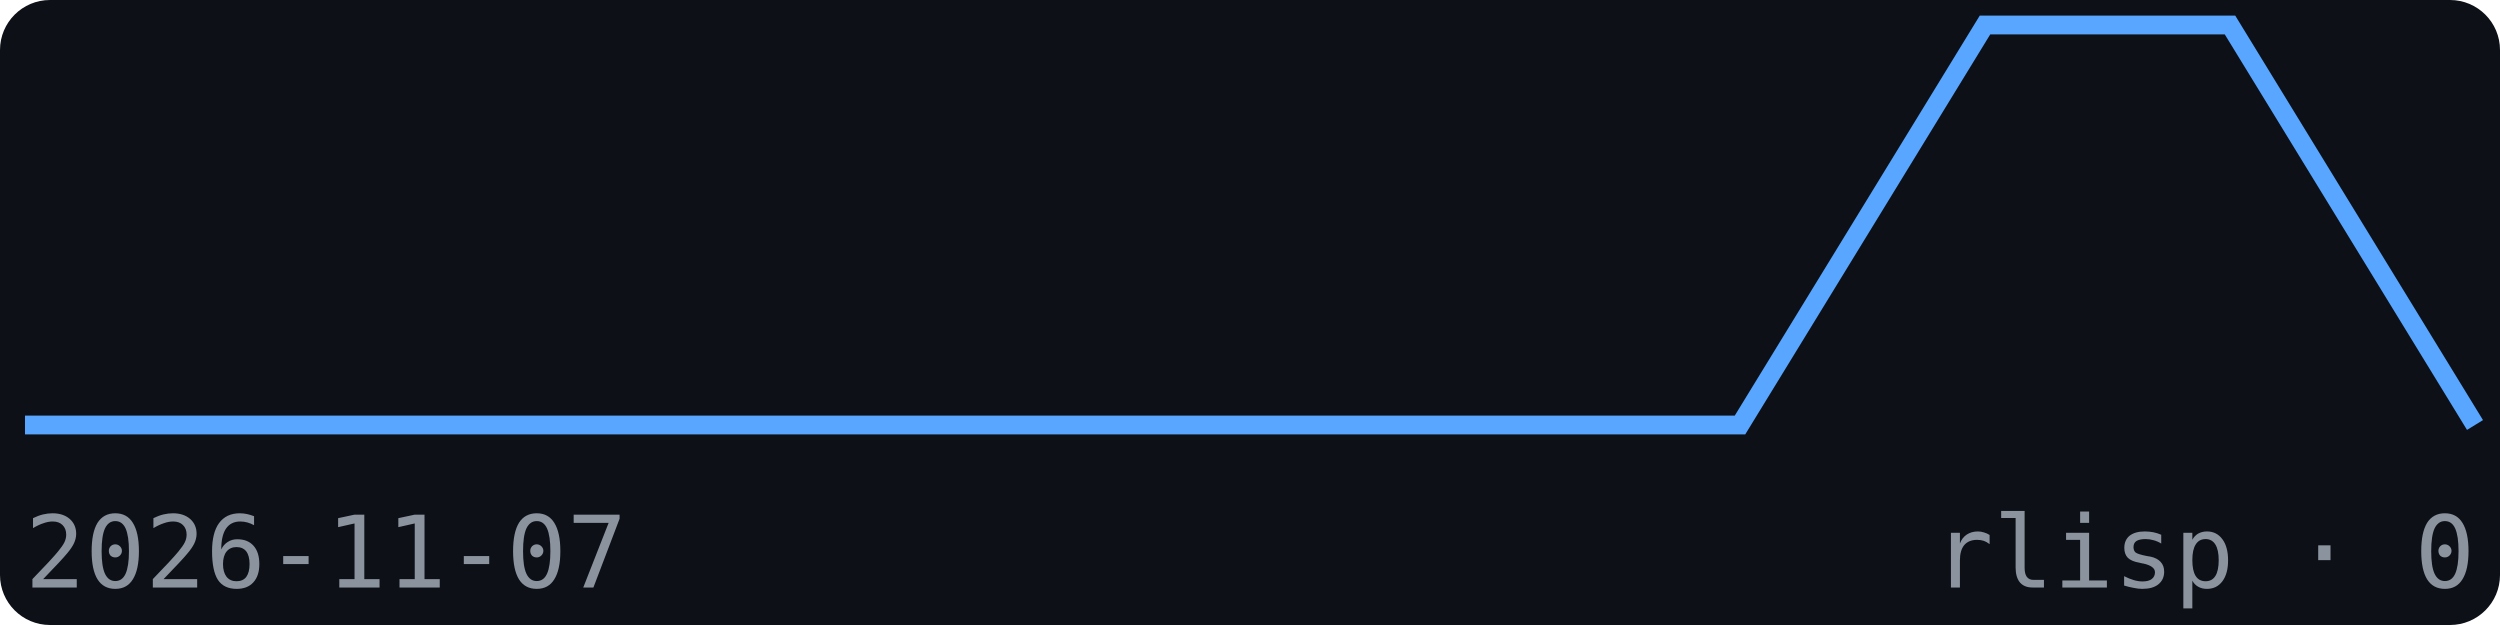
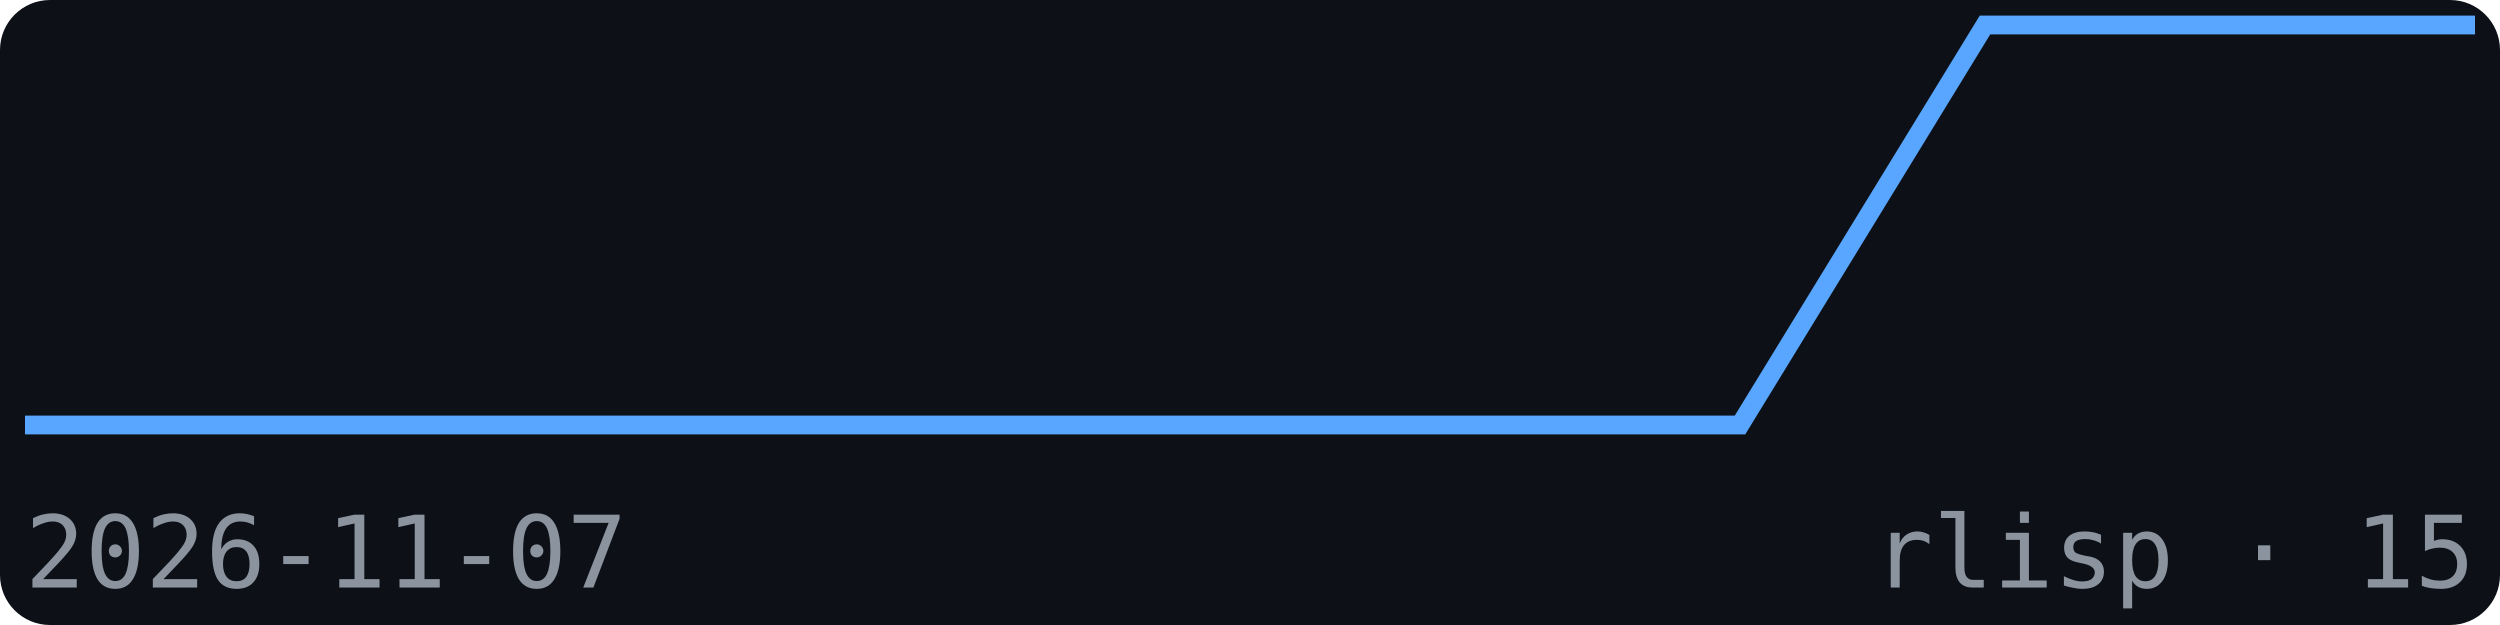
<svg xmlns="http://www.w3.org/2000/svg" width="200" height="50" viewBox="0 0 200 50" font-family="monospace">
  <rect width="200" height="50" fill="#0d1117" rx="4" />
-   <polyline points="2.0,34.0 21.6,34.0 41.2,34.0 60.8,34.0 80.4,34.0 100.0,34.0 119.6,34.0 139.2,34.0 158.8,2.0 178.4,2.0 198.0,34.0" fill="none" stroke="#58a6ff" stroke-width="1.5" />
+   <polyline points="2.0,34.0 21.6,34.0 41.2,34.0 60.8,34.0 80.4,34.0 100.0,34.0 119.6,34.0 139.2,34.0 158.8,2.0 178.4,2.0 198.0,2.0" fill="none" stroke="#58a6ff" stroke-width="1.5" />
  <text x="2" y="47" font-size="8" fill="#8b949e">2026-11-07</text>
-   <text x="198" y="47" font-size="8" fill="#8b949e" text-anchor="end">rlisp · 0</text>
+   <text x="198" y="47" font-size="8" fill="#8b949e" text-anchor="end">rlisp · 15</text>
</svg>
